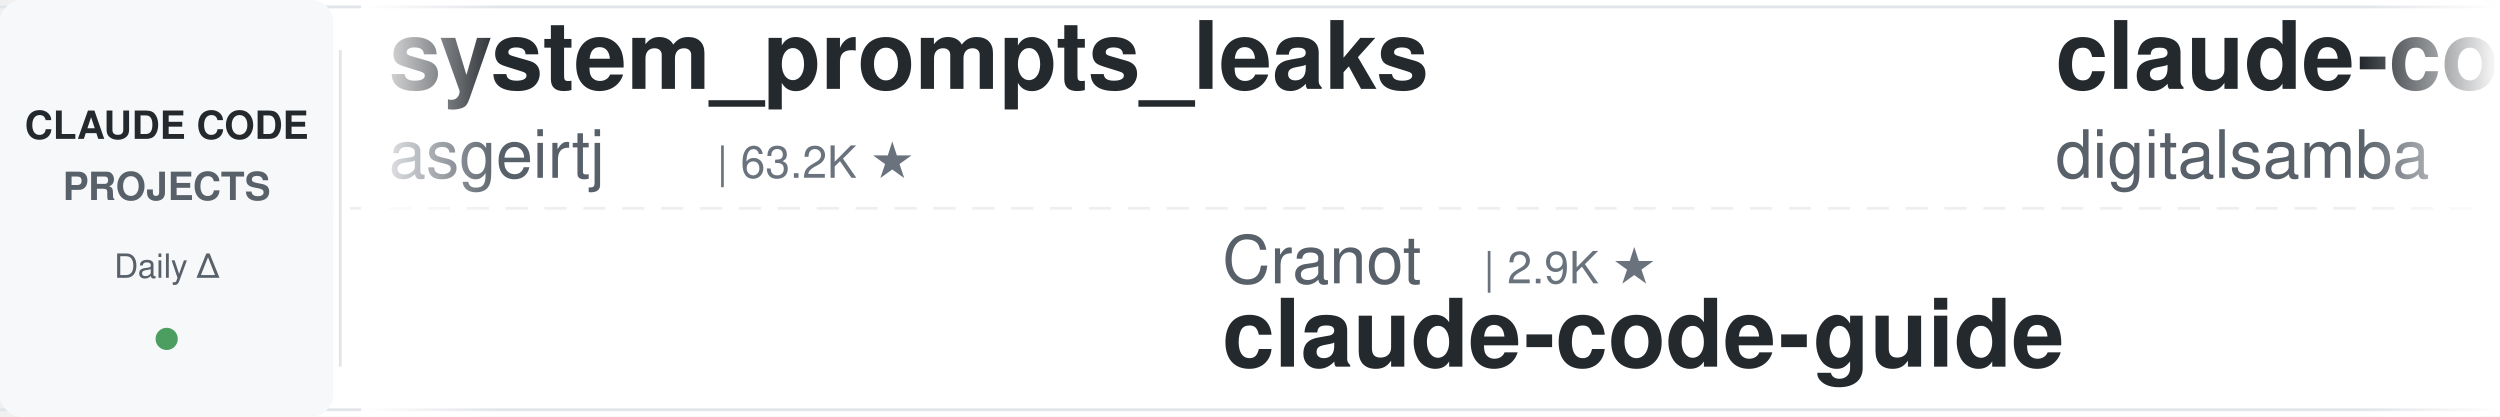
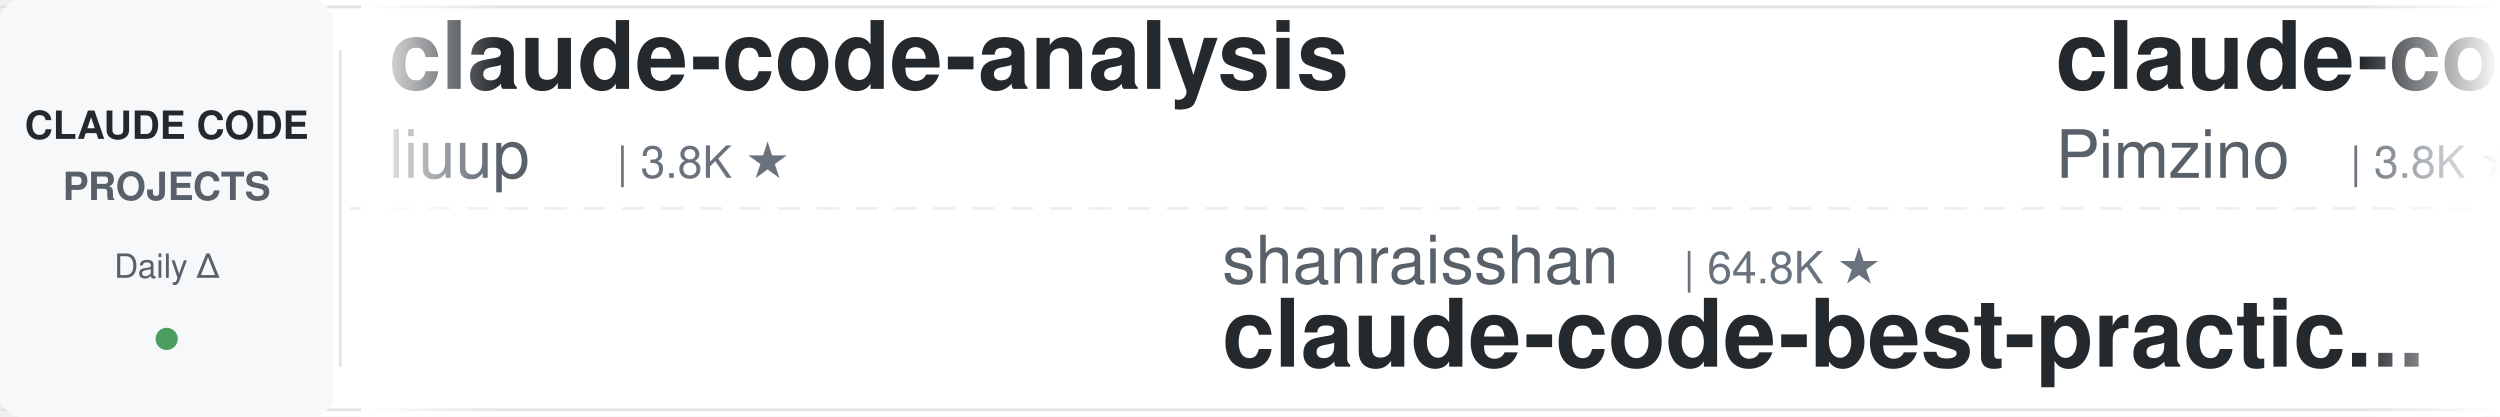
<svg xmlns="http://www.w3.org/2000/svg" width="900" height="150">
  <defs>
    <linearGradient id="leftFade" x1="0%" y1="0%" x2="100%" y2="0%">
      <stop offset="0%" style="stop-color:#ffffff;stop-opacity:1" />
      <stop offset="100%" style="stop-color:#ffffff;stop-opacity:0" />
    </linearGradient>
    <linearGradient id="rightFade" x1="0%" y1="0%" x2="100%" y2="0%">
      <stop offset="0%" style="stop-color:#ffffff;stop-opacity:0" />
      <stop offset="100%" style="stop-color:#ffffff;stop-opacity:1" />
    </linearGradient>
  </defs>
  <rect width="900" height="150" fill="#ffffff" rx="8" />
  <rect x="0" y="2" width="900" height="1" fill="#e1e4e8" />
  <rect x="0" y="147" width="900" height="1" fill="#e1e4e8" />
  <line x1="0" y1="75" x2="900" y2="75" stroke="#e1e4e8" stroke-width="1" stroke-dasharray="8 6" opacity="0.6" />
  <rect x="0" y="0" width="120" height="150" fill="#f6f8fa" rx="8" />
  <text x="60" y="50" font-family="-apple-system, BlinkMacSystemFont, 'Segoe UI', Helvetica, Arial, sans-serif" font-size="14" font-weight="600" fill="#24292e" text-anchor="middle">CLAUDE CODE</text>
  <text x="60" y="72" font-family="-apple-system, BlinkMacSystemFont, 'Segoe UI', Helvetica, Arial, sans-serif" font-size="14" font-weight="600" fill="#586069" text-anchor="middle">PROJECTS</text>
  <text x="60" y="100" font-family="-apple-system, BlinkMacSystemFont, 'Segoe UI', Helvetica, Arial, sans-serif" font-size="12" font-weight="500" fill="#586069" text-anchor="middle">Daily Δ</text>
  <circle cx="60" cy="122" r="4" fill="#22863a" opacity="0.8" />
  <rect x="122" y="18" width="1" height="114" fill="#e1e4e8" />
  <clipPath id="tickerClip">
    <rect x="130" y="0" width="770" height="150" />
  </clipPath>
  <g clip-path="url(#tickerClip)">
    <g id="tickerItems">
      <animateTransform attributeName="transform" attributeType="XML" type="translate" from="0 0" to="-3000 0" dur="54s" repeatCount="indefinite" />
      <g transform="translate(0, 0)">
-         <text x="140" y="32" font-family="-apple-system, BlinkMacSystemFont, 'Segoe UI', Helvetica, Arial, sans-serif" font-size="34" font-weight="600" fill="#24292e">system_prompts_leaks</text>
-         <text x="140" y="64" font-family="-apple-system, BlinkMacSystemFont, 'Segoe UI', Helvetica, Arial, sans-serif" font-size="24" font-weight="400" fill="#586069">asgeirtj</text>
-         <text x="258" y="64" font-family="-apple-system, BlinkMacSystemFont, 'Segoe UI', Helvetica, Arial, sans-serif" font-size="16" font-weight="500" fill="#6a737d">| 63.2K ★</text>
+         <text x="140" y="32" font-family="-apple-system, BlinkMacSystemFont, 'Segoe UI', Helvetica, Arial, sans-serif" font-size="34" font-weight="600" fill="#24292e">claude-code-analysis</text>
+         <text x="140" y="64" font-family="-apple-system, BlinkMacSystemFont, 'Segoe UI', Helvetica, Arial, sans-serif" font-size="24" font-weight="400" fill="#586069">liuup</text>
+         <text x="222" y="64" font-family="-apple-system, BlinkMacSystemFont, 'Segoe UI', Helvetica, Arial, sans-serif" font-size="16" font-weight="500" fill="#6a737d">| 3.8K ★</text>
      </g>
      <g transform="translate(300, 0)">
-         <text x="140" y="102" font-family="-apple-system, BlinkMacSystemFont, 'Segoe UI', Helvetica, Arial, sans-serif" font-size="24" font-weight="400" fill="#586069">Cranot</text>
-         <text x="234" y="102" font-family="-apple-system, BlinkMacSystemFont, 'Segoe UI', Helvetica, Arial, sans-serif" font-size="16" font-weight="500" fill="#6a737d">| 2.9K ★</text>
-         <text x="140" y="132" font-family="-apple-system, BlinkMacSystemFont, 'Segoe UI', Helvetica, Arial, sans-serif" font-size="34" font-weight="600" fill="#24292e">claude-code-guide</text>
+         <text x="140" y="102" font-family="-apple-system, BlinkMacSystemFont, 'Segoe UI', Helvetica, Arial, sans-serif" font-size="24" font-weight="400" fill="#586069">shanraisshan</text>
+         <text x="306" y="102" font-family="-apple-system, BlinkMacSystemFont, 'Segoe UI', Helvetica, Arial, sans-serif" font-size="16" font-weight="500" fill="#6a737d">| 64.8K ★</text>
+         <text x="140" y="132" font-family="-apple-system, BlinkMacSystemFont, 'Segoe UI', Helvetica, Arial, sans-serif" font-size="34" font-weight="600" fill="#24292e">claude-code-best-practic...</text>
      </g>
      <g transform="translate(600, 0)">
-         <text x="140" y="32" font-family="-apple-system, BlinkMacSystemFont, 'Segoe UI', Helvetica, Arial, sans-serif" font-size="34" font-weight="600" fill="#24292e">claude-code-video-toolki...</text>
-         <text x="140" y="64" font-family="-apple-system, BlinkMacSystemFont, 'Segoe UI', Helvetica, Arial, sans-serif" font-size="24" font-weight="400" fill="#586069">digitalsamba</text>
-         <text x="306" y="64" font-family="-apple-system, BlinkMacSystemFont, 'Segoe UI', Helvetica, Arial, sans-serif" font-size="16" font-weight="500" fill="#6a737d">| 2.0K ★</text>
+         <text x="140" y="32" font-family="-apple-system, BlinkMacSystemFont, 'Segoe UI', Helvetica, Arial, sans-serif" font-size="34" font-weight="600" fill="#24292e">claude-code-spec-workflo...</text>
+         <text x="140" y="64" font-family="-apple-system, BlinkMacSystemFont, 'Segoe UI', Helvetica, Arial, sans-serif" font-size="24" font-weight="400" fill="#586069">Pimzino</text>
+         <text x="246" y="64" font-family="-apple-system, BlinkMacSystemFont, 'Segoe UI', Helvetica, Arial, sans-serif" font-size="16" font-weight="500" fill="#6a737d">| 3.8K ★</text>
      </g>
      <g transform="translate(900, 0)">
+         <text x="140" y="102" font-family="-apple-system, BlinkMacSystemFont, 'Segoe UI', Helvetica, Arial, sans-serif" font-size="24" font-weight="400" fill="#586069">xu-xiang</text>
+         <text x="258" y="102" font-family="-apple-system, BlinkMacSystemFont, 'Segoe UI', Helvetica, Arial, sans-serif" font-size="16" font-weight="500" fill="#6a737d">| 1.9K ★</text>
+         <text x="140" y="132" font-family="-apple-system, BlinkMacSystemFont, 'Segoe UI', Helvetica, Arial, sans-serif" font-size="34" font-weight="600" fill="#24292e">everything-claude-code-z...</text>
+       </g>
+       <g transform="translate(1200, 0)">
+         <text x="140" y="32" font-family="-apple-system, BlinkMacSystemFont, 'Segoe UI', Helvetica, Arial, sans-serif" font-size="34" font-weight="600" fill="#24292e">claude_codex_bridge</text>
+         <text x="140" y="64" font-family="-apple-system, BlinkMacSystemFont, 'Segoe UI', Helvetica, Arial, sans-serif" font-size="24" font-weight="400" fill="#586069">SeemSeam</text>
+         <text x="258" y="64" font-family="-apple-system, BlinkMacSystemFont, 'Segoe UI', Helvetica, Arial, sans-serif" font-size="16" font-weight="500" fill="#6a737d">| 3.4K ★</text>
+       </g>
+       <g transform="translate(1500, 0)">
        <text x="140" y="102" font-family="-apple-system, BlinkMacSystemFont, 'Segoe UI', Helvetica, Arial, sans-serif" font-size="24" font-weight="400" fill="#586069">anthropics</text>
        <text x="282" y="102" font-family="-apple-system, BlinkMacSystemFont, 'Segoe UI', Helvetica, Arial, sans-serif" font-size="16" font-weight="500" fill="#6a737d">| 949 ★</text>
        <text x="140" y="132" font-family="-apple-system, BlinkMacSystemFont, 'Segoe UI', Helvetica, Arial, sans-serif" font-size="34" font-weight="600" fill="#24292e">claude-code-base-action</text>
      </g>
-       <g transform="translate(1200, 0)">
-         <text x="140" y="32" font-family="-apple-system, BlinkMacSystemFont, 'Segoe UI', Helvetica, Arial, sans-serif" font-size="34" font-weight="600" fill="#24292e">claude-code-ultimate-gui...</text>
-         <text x="140" y="64" font-family="-apple-system, BlinkMacSystemFont, 'Segoe UI', Helvetica, Arial, sans-serif" font-size="24" font-weight="400" fill="#586069">FlorianBruniaux</text>
-         <text x="342" y="64" font-family="-apple-system, BlinkMacSystemFont, 'Segoe UI', Helvetica, Arial, sans-serif" font-size="16" font-weight="500" fill="#6a737d">| 5.8K ★</text>
-       </g>
-       <g transform="translate(1500, 0)">
-         <text x="140" y="102" font-family="-apple-system, BlinkMacSystemFont, 'Segoe UI', Helvetica, Arial, sans-serif" font-size="24" font-weight="400" fill="#586069">darcyegb</text>
-         <text x="258" y="102" font-family="-apple-system, BlinkMacSystemFont, 'Segoe UI', Helvetica, Arial, sans-serif" font-size="16" font-weight="500" fill="#6a737d">| 759 ★</text>
-         <text x="140" y="132" font-family="-apple-system, BlinkMacSystemFont, 'Segoe UI', Helvetica, Arial, sans-serif" font-size="34" font-weight="600" fill="#24292e">ClaudeCodeAgents</text>
-       </g>
      <g transform="translate(1800, 0)">
-         <text x="140" y="32" font-family="-apple-system, BlinkMacSystemFont, 'Segoe UI', Helvetica, Arial, sans-serif" font-size="34" font-weight="600" fill="#24292e">free-claude-code</text>
-         <text x="140" y="64" font-family="-apple-system, BlinkMacSystemFont, 'Segoe UI', Helvetica, Arial, sans-serif" font-size="24" font-weight="400" fill="#586069">Alishahryar1</text>
-         <text x="306" y="64" font-family="-apple-system, BlinkMacSystemFont, 'Segoe UI', Helvetica, Arial, sans-serif" font-size="16" font-weight="500" fill="#6a737d">| 46.1K ★</text>
+         <text x="140" y="32" font-family="-apple-system, BlinkMacSystemFont, 'Segoe UI', Helvetica, Arial, sans-serif" font-size="34" font-weight="600" fill="#24292e">claude-code-hub</text>
+         <text x="140" y="64" font-family="-apple-system, BlinkMacSystemFont, 'Segoe UI', Helvetica, Arial, sans-serif" font-size="24" font-weight="400" fill="#586069">ding113</text>
+         <text x="246" y="64" font-family="-apple-system, BlinkMacSystemFont, 'Segoe UI', Helvetica, Arial, sans-serif" font-size="16" font-weight="500" fill="#6a737d">| 3.3K ★</text>
      </g>
      <g transform="translate(2100, 0)">
-         <text x="140" y="102" font-family="-apple-system, BlinkMacSystemFont, 'Segoe UI', Helvetica, Arial, sans-serif" font-size="24" font-weight="400" fill="#586069">OneRedOak</text>
-         <text x="270" y="102" font-family="-apple-system, BlinkMacSystemFont, 'Segoe UI', Helvetica, Arial, sans-serif" font-size="16" font-weight="500" fill="#6a737d">| 3.9K ★</text>
-         <text x="140" y="132" font-family="-apple-system, BlinkMacSystemFont, 'Segoe UI', Helvetica, Arial, sans-serif" font-size="34" font-weight="600" fill="#24292e">claude-code-workflows</text>
+         <text x="140" y="102" font-family="-apple-system, BlinkMacSystemFont, 'Segoe UI', Helvetica, Arial, sans-serif" font-size="24" font-weight="400" fill="#586069">edmund-io</text>
+         <text x="270" y="102" font-family="-apple-system, BlinkMacSystemFont, 'Segoe UI', Helvetica, Arial, sans-serif" font-size="16" font-weight="500" fill="#6a737d">| 1.5K ★</text>
+         <text x="140" y="132" font-family="-apple-system, BlinkMacSystemFont, 'Segoe UI', Helvetica, Arial, sans-serif" font-size="34" font-weight="600" fill="#24292e">edmunds-claude-code</text>
      </g>
      <g transform="translate(2400, 0)">
-         <text x="140" y="32" font-family="-apple-system, BlinkMacSystemFont, 'Segoe UI', Helvetica, Arial, sans-serif" font-size="34" font-weight="600" fill="#24292e">claude-code-harness</text>
-         <text x="140" y="64" font-family="-apple-system, BlinkMacSystemFont, 'Segoe UI', Helvetica, Arial, sans-serif" font-size="24" font-weight="400" fill="#586069">Chachamaru127</text>
-         <text x="318" y="64" font-family="-apple-system, BlinkMacSystemFont, 'Segoe UI', Helvetica, Arial, sans-serif" font-size="16" font-weight="500" fill="#6a737d">| 3.1K ★</text>
+         <text x="140" y="32" font-family="-apple-system, BlinkMacSystemFont, 'Segoe UI', Helvetica, Arial, sans-serif" font-size="34" font-weight="600" fill="#24292e">claude-code-tudou</text>
+         <text x="140" y="64" font-family="-apple-system, BlinkMacSystemFont, 'Segoe UI', Helvetica, Arial, sans-serif" font-size="24" font-weight="400" fill="#586069">AICoderTudou</text>
+         <text x="306" y="64" font-family="-apple-system, BlinkMacSystemFont, 'Segoe UI', Helvetica, Arial, sans-serif" font-size="16" font-weight="500" fill="#6a737d">| 496 ★</text>
      </g>
      <g transform="translate(2700, 0)">
-         <text x="140" y="102" font-family="-apple-system, BlinkMacSystemFont, 'Segoe UI', Helvetica, Arial, sans-serif" font-size="24" font-weight="400" fill="#586069">Yuyz0112</text>
-         <text x="258" y="102" font-family="-apple-system, BlinkMacSystemFont, 'Segoe UI', Helvetica, Arial, sans-serif" font-size="16" font-weight="500" fill="#6a737d">| 2.4K ★</text>
-         <text x="140" y="132" font-family="-apple-system, BlinkMacSystemFont, 'Segoe UI', Helvetica, Arial, sans-serif" font-size="34" font-weight="600" fill="#24292e">claude-code-reverse</text>
+         <text x="140" y="102" font-family="-apple-system, BlinkMacSystemFont, 'Segoe UI', Helvetica, Arial, sans-serif" font-size="24" font-weight="400" fill="#586069">Chachamaru127</text>
+         <text x="318" y="102" font-family="-apple-system, BlinkMacSystemFont, 'Segoe UI', Helvetica, Arial, sans-serif" font-size="16" font-weight="500" fill="#6a737d">| 3.1K ★</text>
+         <text x="140" y="132" font-family="-apple-system, BlinkMacSystemFont, 'Segoe UI', Helvetica, Arial, sans-serif" font-size="34" font-weight="600" fill="#24292e">claude-code-harness</text>
      </g>
      <g transform="translate(3000, 0)">
-         <text x="140" y="32" font-family="-apple-system, BlinkMacSystemFont, 'Segoe UI', Helvetica, Arial, sans-serif" font-size="34" font-weight="600" fill="#24292e">system_prompts_leaks</text>
-         <text x="140" y="64" font-family="-apple-system, BlinkMacSystemFont, 'Segoe UI', Helvetica, Arial, sans-serif" font-size="24" font-weight="400" fill="#586069">asgeirtj</text>
-         <text x="258" y="64" font-family="-apple-system, BlinkMacSystemFont, 'Segoe UI', Helvetica, Arial, sans-serif" font-size="16" font-weight="500" fill="#6a737d">| 63.2K ★</text>
+         <text x="140" y="32" font-family="-apple-system, BlinkMacSystemFont, 'Segoe UI', Helvetica, Arial, sans-serif" font-size="34" font-weight="600" fill="#24292e">claude-code-analysis</text>
+         <text x="140" y="64" font-family="-apple-system, BlinkMacSystemFont, 'Segoe UI', Helvetica, Arial, sans-serif" font-size="24" font-weight="400" fill="#586069">liuup</text>
+         <text x="222" y="64" font-family="-apple-system, BlinkMacSystemFont, 'Segoe UI', Helvetica, Arial, sans-serif" font-size="16" font-weight="500" fill="#6a737d">| 3.8K ★</text>
      </g>
      <g transform="translate(3300, 0)">
-         <text x="140" y="102" font-family="-apple-system, BlinkMacSystemFont, 'Segoe UI', Helvetica, Arial, sans-serif" font-size="24" font-weight="400" fill="#586069">Cranot</text>
-         <text x="234" y="102" font-family="-apple-system, BlinkMacSystemFont, 'Segoe UI', Helvetica, Arial, sans-serif" font-size="16" font-weight="500" fill="#6a737d">| 2.9K ★</text>
-         <text x="140" y="132" font-family="-apple-system, BlinkMacSystemFont, 'Segoe UI', Helvetica, Arial, sans-serif" font-size="34" font-weight="600" fill="#24292e">claude-code-guide</text>
+         <text x="140" y="102" font-family="-apple-system, BlinkMacSystemFont, 'Segoe UI', Helvetica, Arial, sans-serif" font-size="24" font-weight="400" fill="#586069">shanraisshan</text>
+         <text x="306" y="102" font-family="-apple-system, BlinkMacSystemFont, 'Segoe UI', Helvetica, Arial, sans-serif" font-size="16" font-weight="500" fill="#6a737d">| 64.8K ★</text>
+         <text x="140" y="132" font-family="-apple-system, BlinkMacSystemFont, 'Segoe UI', Helvetica, Arial, sans-serif" font-size="34" font-weight="600" fill="#24292e">claude-code-best-practic...</text>
      </g>
      <g transform="translate(3600, 0)">
-         <text x="140" y="32" font-family="-apple-system, BlinkMacSystemFont, 'Segoe UI', Helvetica, Arial, sans-serif" font-size="34" font-weight="600" fill="#24292e">claude-code-video-toolki...</text>
-         <text x="140" y="64" font-family="-apple-system, BlinkMacSystemFont, 'Segoe UI', Helvetica, Arial, sans-serif" font-size="24" font-weight="400" fill="#586069">digitalsamba</text>
-         <text x="306" y="64" font-family="-apple-system, BlinkMacSystemFont, 'Segoe UI', Helvetica, Arial, sans-serif" font-size="16" font-weight="500" fill="#6a737d">| 2.0K ★</text>
+         <text x="140" y="32" font-family="-apple-system, BlinkMacSystemFont, 'Segoe UI', Helvetica, Arial, sans-serif" font-size="34" font-weight="600" fill="#24292e">claude-code-spec-workflo...</text>
+         <text x="140" y="64" font-family="-apple-system, BlinkMacSystemFont, 'Segoe UI', Helvetica, Arial, sans-serif" font-size="24" font-weight="400" fill="#586069">Pimzino</text>
+         <text x="246" y="64" font-family="-apple-system, BlinkMacSystemFont, 'Segoe UI', Helvetica, Arial, sans-serif" font-size="16" font-weight="500" fill="#6a737d">| 3.8K ★</text>
      </g>
      <g transform="translate(3900, 0)">
-         <text x="140" y="102" font-family="-apple-system, BlinkMacSystemFont, 'Segoe UI', Helvetica, Arial, sans-serif" font-size="24" font-weight="400" fill="#586069">anthropics</text>
-         <text x="282" y="102" font-family="-apple-system, BlinkMacSystemFont, 'Segoe UI', Helvetica, Arial, sans-serif" font-size="16" font-weight="500" fill="#6a737d">| 949 ★</text>
-         <text x="140" y="132" font-family="-apple-system, BlinkMacSystemFont, 'Segoe UI', Helvetica, Arial, sans-serif" font-size="34" font-weight="600" fill="#24292e">claude-code-base-action</text>
+         <text x="140" y="102" font-family="-apple-system, BlinkMacSystemFont, 'Segoe UI', Helvetica, Arial, sans-serif" font-size="24" font-weight="400" fill="#586069">xu-xiang</text>
+         <text x="258" y="102" font-family="-apple-system, BlinkMacSystemFont, 'Segoe UI', Helvetica, Arial, sans-serif" font-size="16" font-weight="500" fill="#6a737d">| 1.9K ★</text>
+         <text x="140" y="132" font-family="-apple-system, BlinkMacSystemFont, 'Segoe UI', Helvetica, Arial, sans-serif" font-size="34" font-weight="600" fill="#24292e">everything-claude-code-z...</text>
      </g>
    </g>
  </g>
  <rect x="130" y="0" width="50" height="150" fill="url(#leftFade)" />
  <rect x="850" y="0" width="50" height="150" fill="url(#rightFade)" />
</svg>
